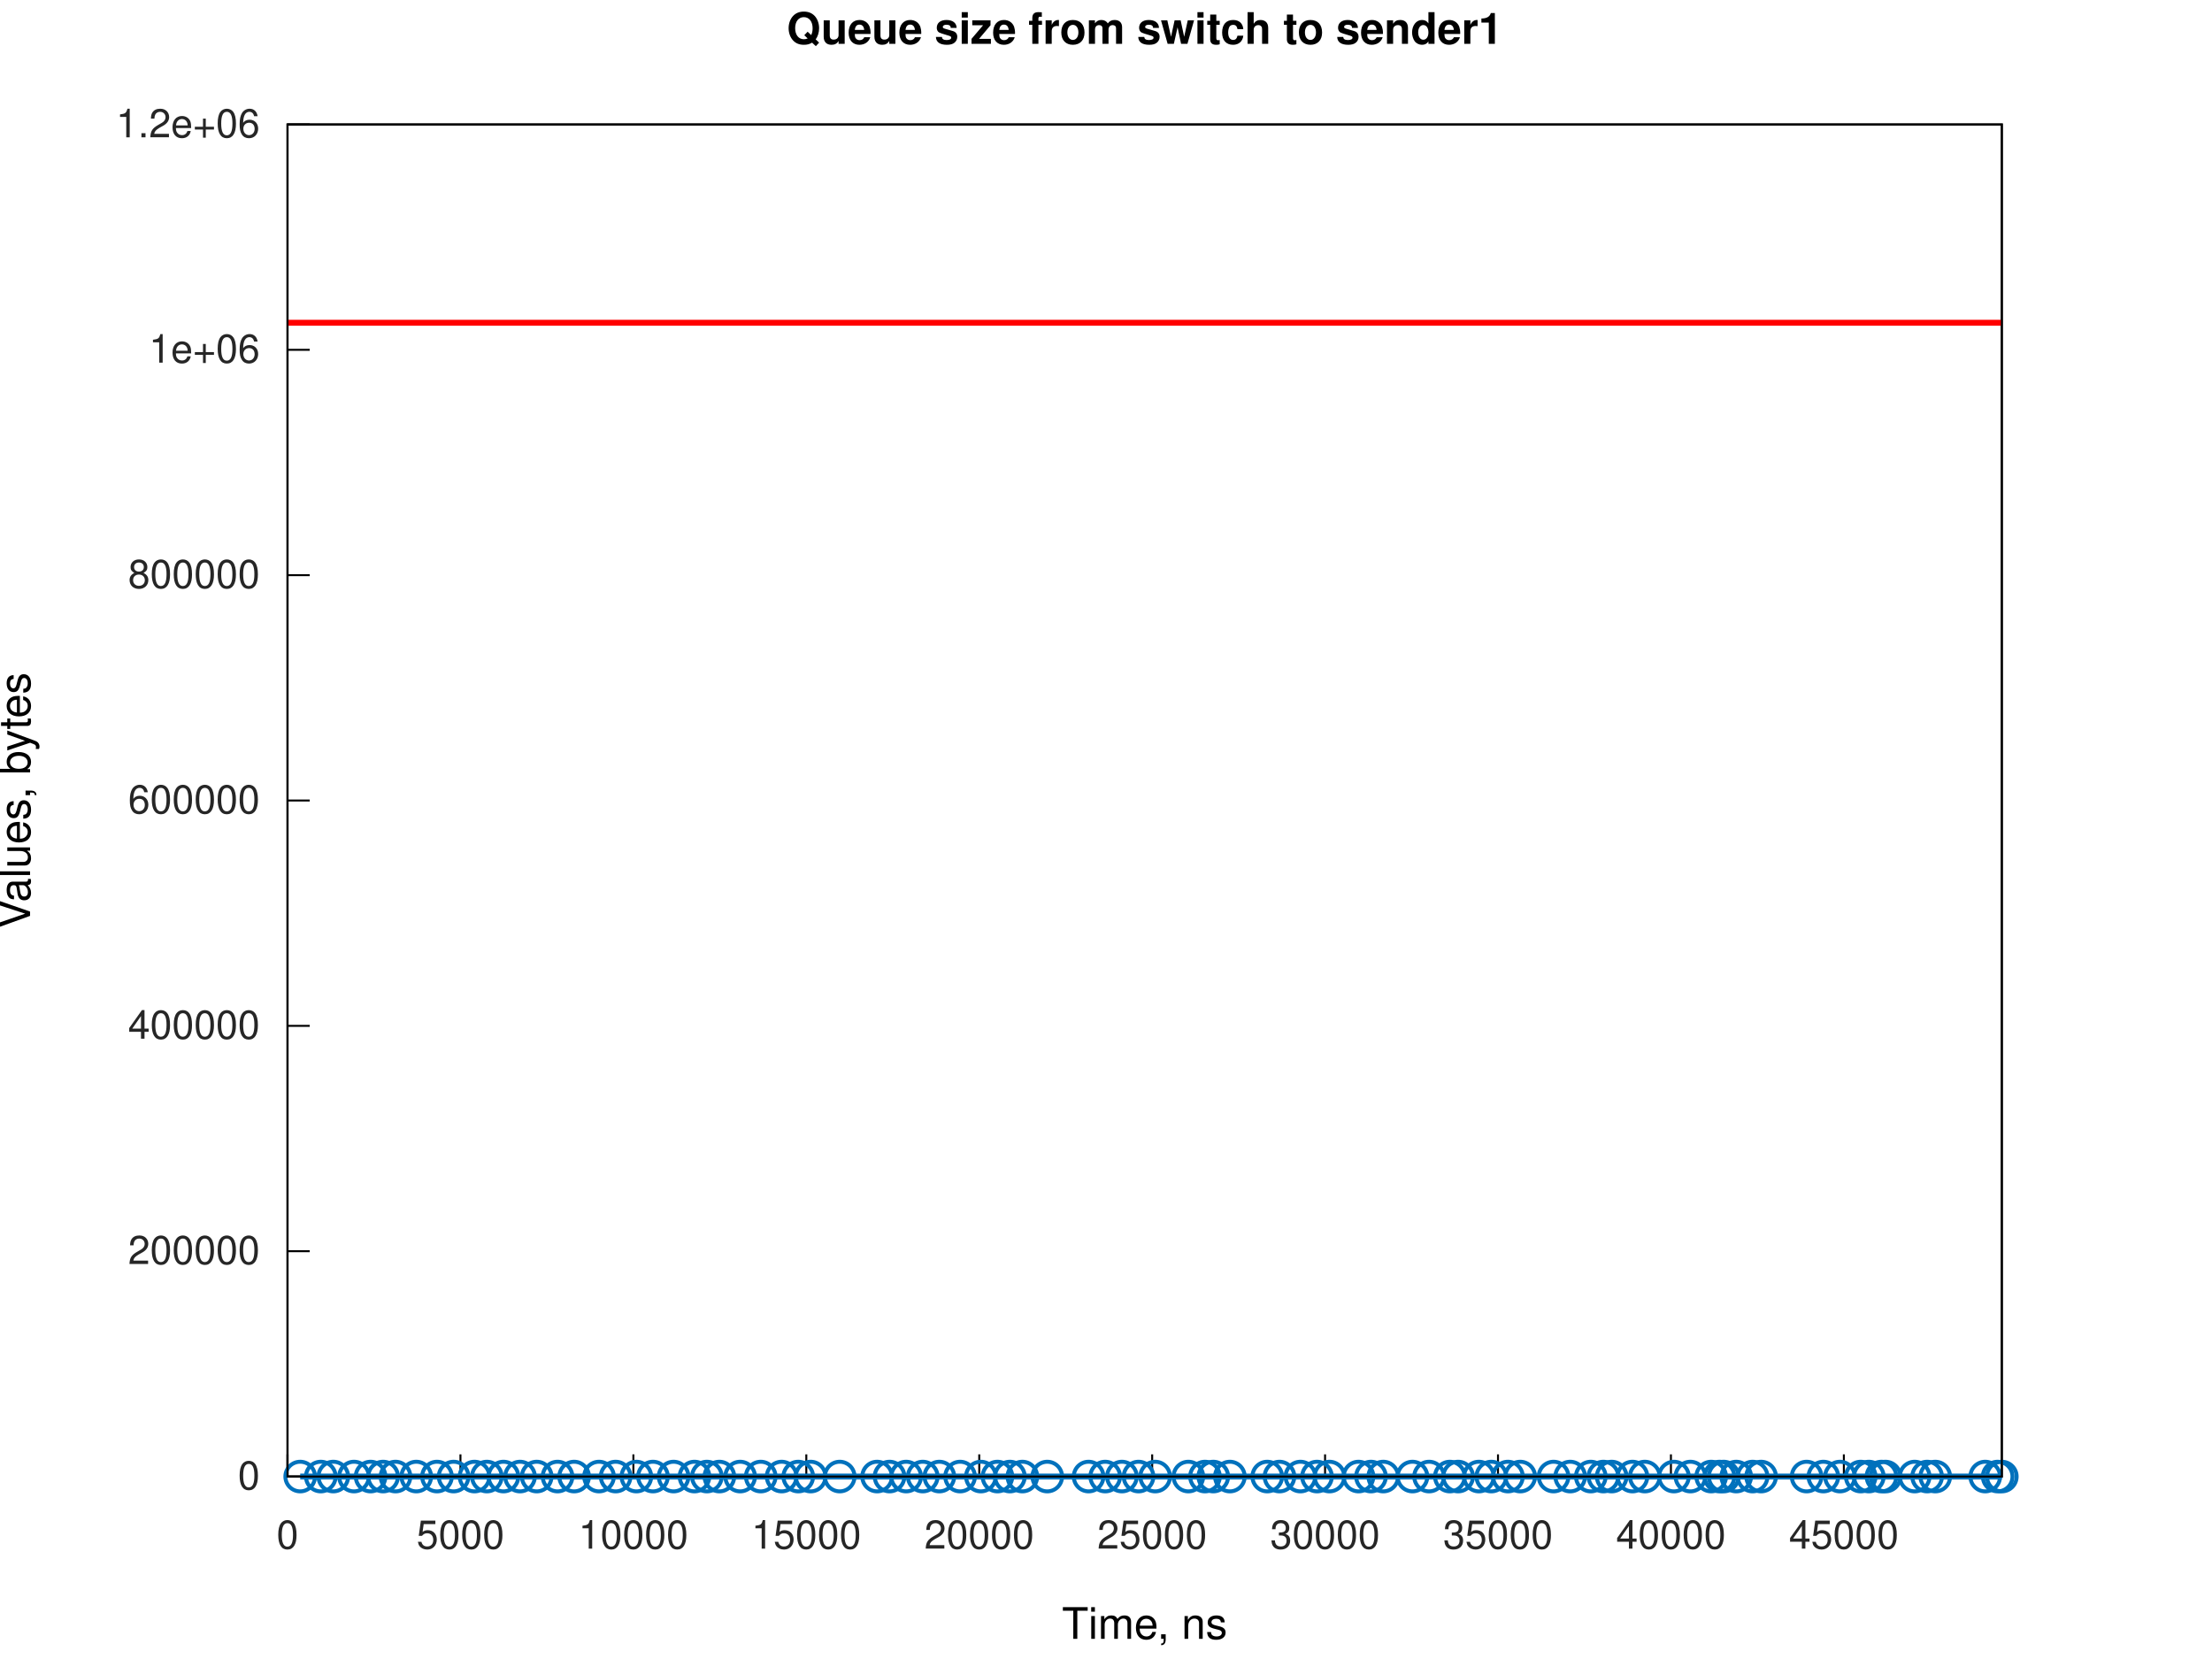
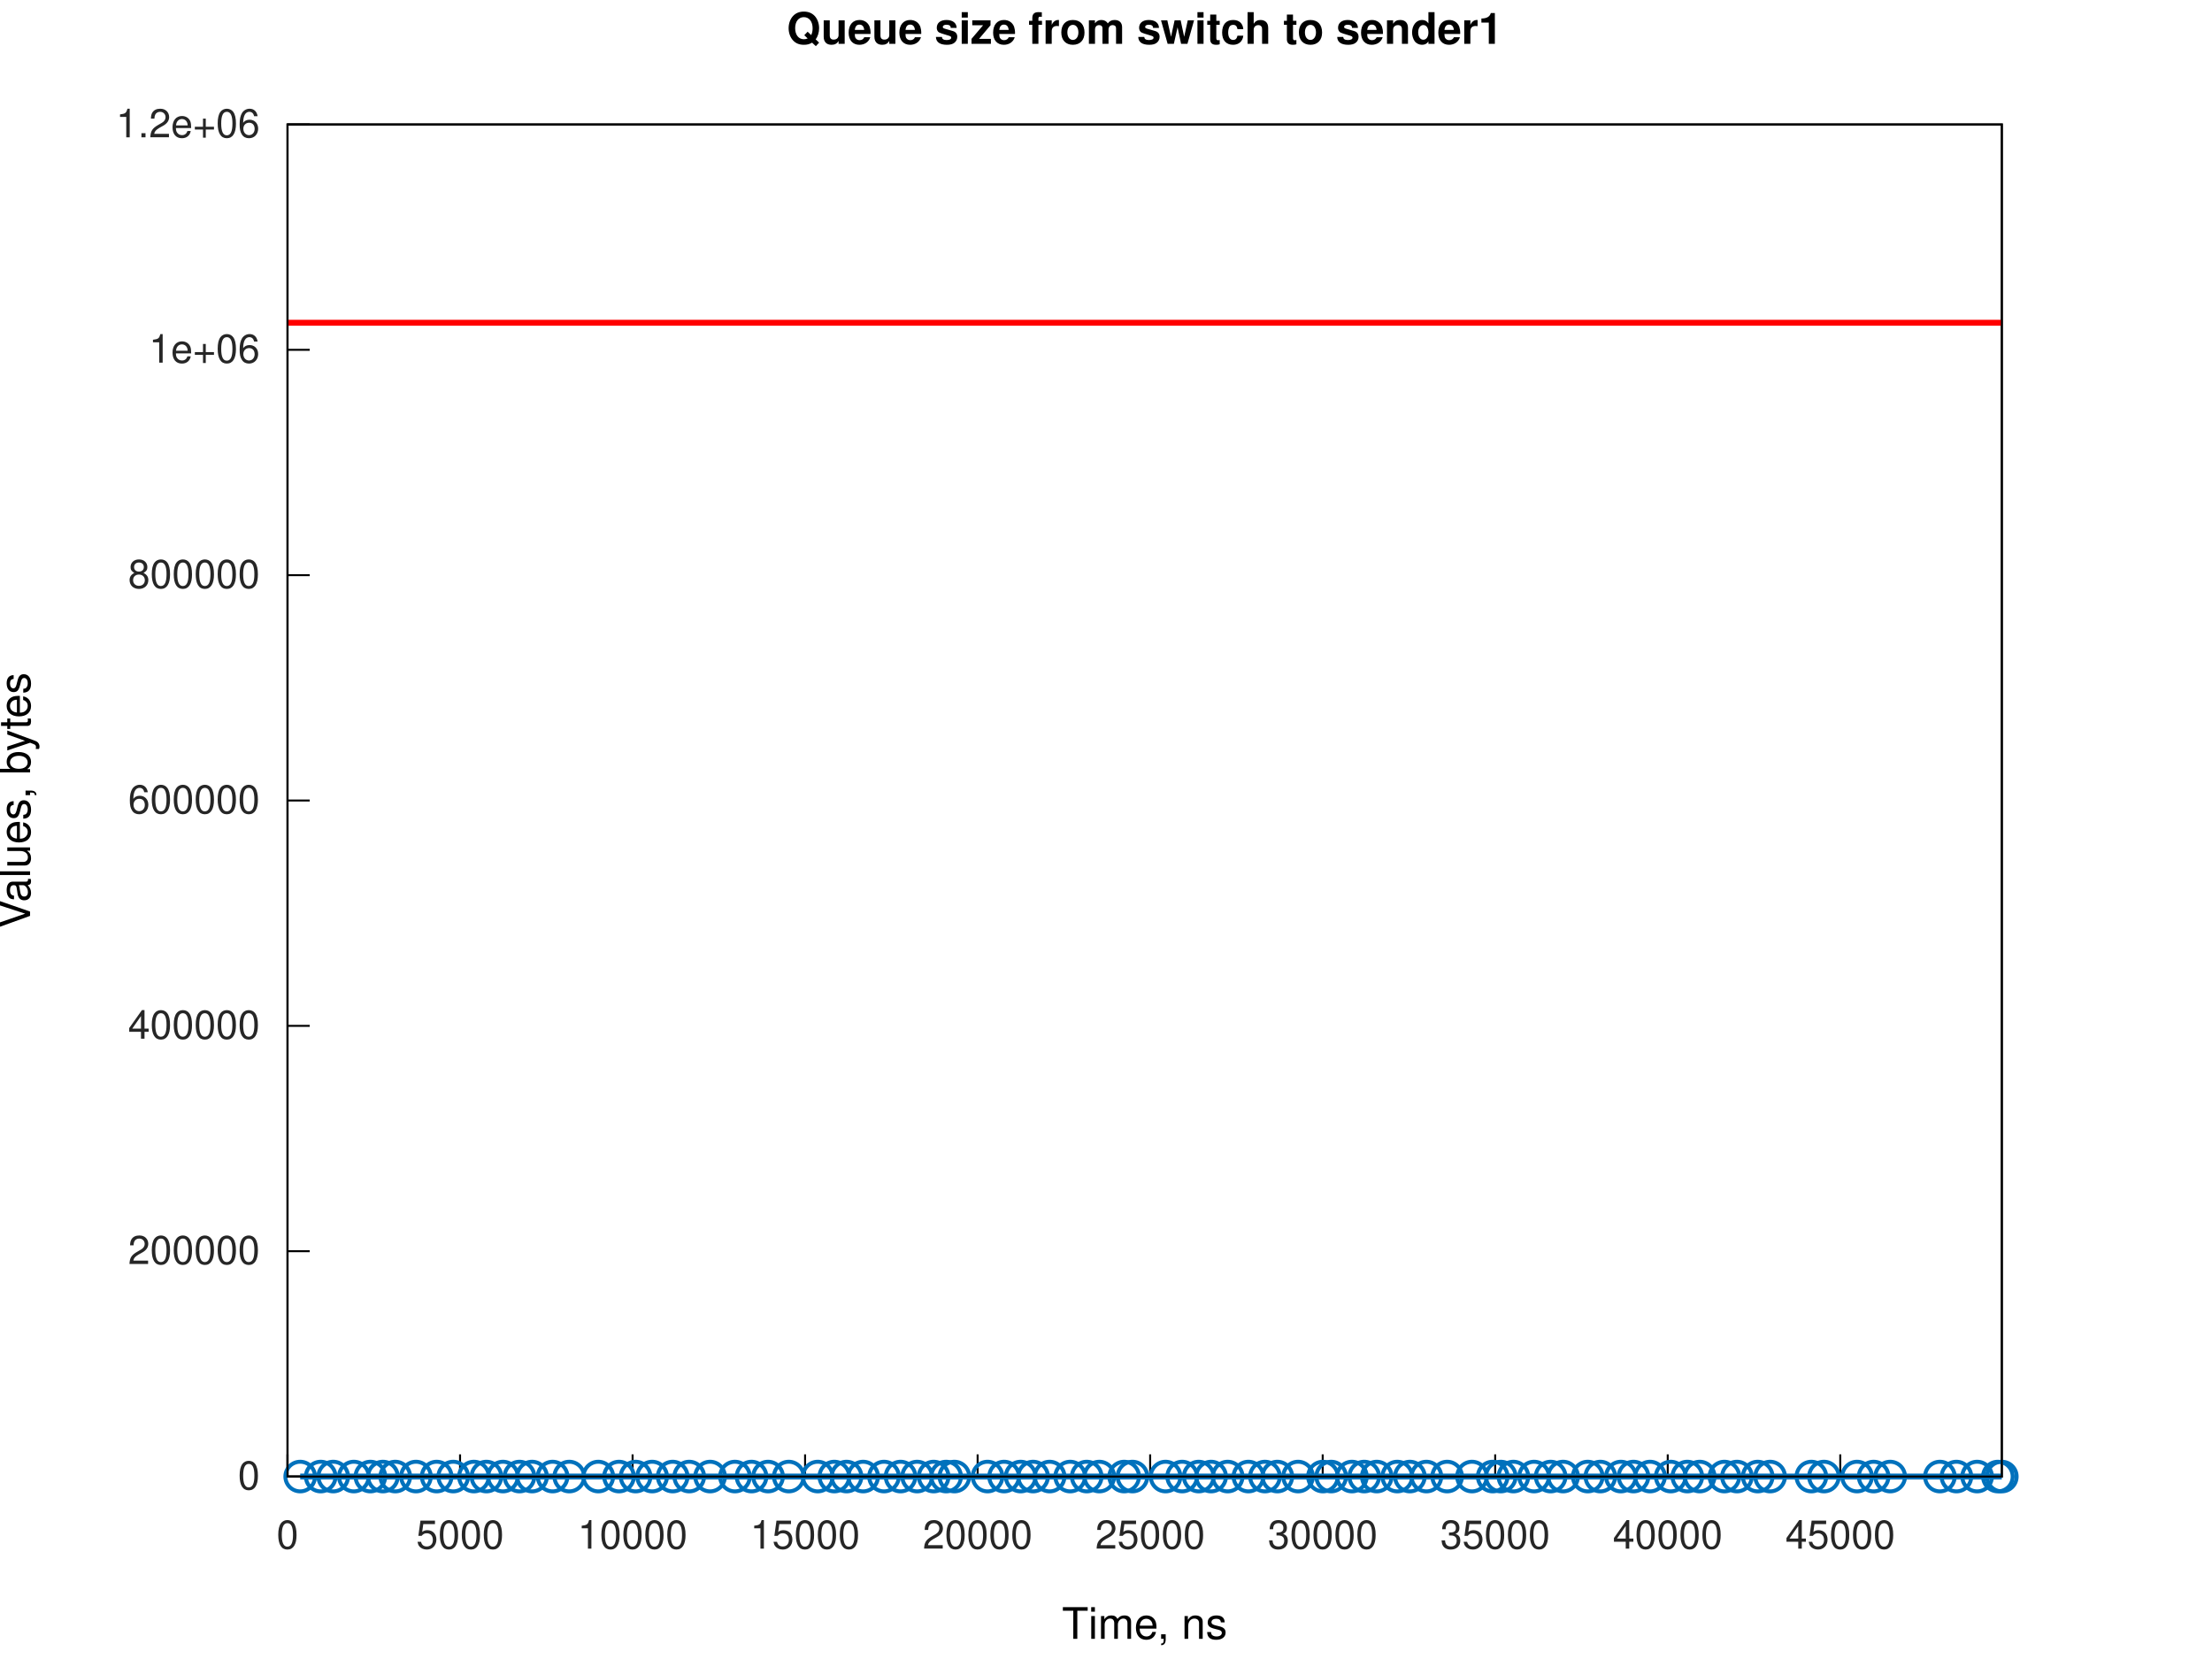
<svg xmlns="http://www.w3.org/2000/svg" xmlns:xlink="http://www.w3.org/1999/xlink" width="560" height="420" viewBox="0 0 560 420">
  <g id="gnuplot_canvas">
    <rect x="0" y="0" width="560" height="420" fill="none" />
    <defs>
      <circle id="gpDot" r="0.5" stroke-width="0.5" stroke="currentColor" />
      <path id="gpPt0" stroke-width="0.267" stroke="currentColor" d="M-1,0 h2 M0,-1 v2" />
      <path id="gpPt1" stroke-width="0.267" stroke="currentColor" d="M-1,-1 L1,1 M1,-1 L-1,1" />
      <path id="gpPt2" stroke-width="0.267" stroke="currentColor" d="M-1,0 L1,0 M0,-1 L0,1 M-1,-1 L1,1 M-1,1 L1,-1" />
      <rect id="gpPt3" stroke-width="0.267" stroke="currentColor" x="-1" y="-1" width="2" height="2" />
      <rect id="gpPt4" stroke-width="0.267" stroke="currentColor" fill="currentColor" x="-1" y="-1" width="2" height="2" />
      <circle id="gpPt5" stroke-width="0.267" stroke="currentColor" cx="0" cy="0" r="1" />
      <use xlink:href="#gpPt5" id="gpPt6" fill="currentColor" stroke="none" />
      <path id="gpPt7" stroke-width="0.267" stroke="currentColor" d="M0,-1.33 L-1.33,0.67 L1.33,0.67 z" />
      <use xlink:href="#gpPt7" id="gpPt8" fill="currentColor" stroke="none" />
      <use xlink:href="#gpPt7" id="gpPt9" stroke="currentColor" transform="rotate(180)" />
      <use xlink:href="#gpPt9" id="gpPt10" fill="currentColor" stroke="none" />
      <use xlink:href="#gpPt3" id="gpPt11" stroke="currentColor" transform="rotate(45)" />
      <use xlink:href="#gpPt11" id="gpPt12" fill="currentColor" stroke="none" />
      <path id="gpPt13" stroke-width="0.267" stroke="currentColor" d="M0,1.330 L1.265,0.411 L0.782,-1.067 L-0.782,-1.076 L-1.265,0.411 z" />
      <use xlink:href="#gpPt13" id="gpPt14" fill="currentColor" stroke="none" />
      <filter id="textbox" filterUnits="objectBoundingBox" x="0" y="0" height="1" width="1">
        <feFlood flood-color="white" flood-opacity="1" result="bgnd" />
        <feComposite in="SourceGraphic" in2="bgnd" operator="atop" />
      </filter>
      <filter id="greybox" filterUnits="objectBoundingBox" x="0" y="0" height="1" width="1">
        <feFlood flood-color="lightgrey" flood-opacity="1" result="grey" />
        <feComposite in="SourceGraphic" in2="grey" operator="atop" />
      </filter>
    </defs>
    <g fill="none" color="white" stroke="currentColor" stroke-width="1.00" stroke-linecap="butt" stroke-linejoin="miter">
</g>
    <g fill="none" color="white" stroke="currentColor" stroke-width="0.50" stroke-linecap="butt" stroke-linejoin="miter">
</g>
    <g fill="none" color="black" stroke="currentColor" stroke-width="0.50" stroke-linecap="butt" stroke-linejoin="miter">
      <path stroke="rgb(  0,   0,   0)" d="M72.79,373.81 L78.41,373.81  " />
      <g transform="translate(65.79,377.06)" stroke="none" fill="rgb(38,38,38)" font-family="Helvetica" font-size="10.00" text-anchor="end">
        <text>
          <tspan font-family="Helvetica">0</tspan>
        </text>
      </g>
    </g>
    <g fill="none" color="black" stroke="currentColor" stroke-width="0.50" stroke-linecap="butt" stroke-linejoin="miter">
      <path stroke="rgb(  0,   0,   0)" d="M72.79,316.76 L78.41,316.76  " />
      <g transform="translate(65.79,320.01)" stroke="none" fill="rgb(38,38,38)" font-family="Helvetica" font-size="10.00" text-anchor="end">
        <text>
          <tspan font-family="Helvetica">200000</tspan>
        </text>
      </g>
    </g>
    <g fill="none" color="black" stroke="currentColor" stroke-width="0.50" stroke-linecap="butt" stroke-linejoin="miter">
      <path stroke="rgb(  0,   0,   0)" d="M72.79,259.71 L78.41,259.71  " />
      <g transform="translate(65.79,262.96)" stroke="none" fill="rgb(38,38,38)" font-family="Helvetica" font-size="10.00" text-anchor="end">
        <text>
          <tspan font-family="Helvetica">400000</tspan>
        </text>
      </g>
    </g>
    <g fill="none" color="black" stroke="currentColor" stroke-width="0.50" stroke-linecap="butt" stroke-linejoin="miter">
      <path stroke="rgb(  0,   0,   0)" d="M72.79,202.66 L78.41,202.66  " />
      <g transform="translate(65.79,205.91)" stroke="none" fill="rgb(38,38,38)" font-family="Helvetica" font-size="10.00" text-anchor="end">
        <text>
          <tspan font-family="Helvetica">600000</tspan>
        </text>
      </g>
    </g>
    <g fill="none" color="black" stroke="currentColor" stroke-width="0.50" stroke-linecap="butt" stroke-linejoin="miter">
      <path stroke="rgb(  0,   0,   0)" d="M72.79,145.61 L78.41,145.61  " />
      <g transform="translate(65.79,148.86)" stroke="none" fill="rgb(38,38,38)" font-family="Helvetica" font-size="10.00" text-anchor="end">
        <text>
          <tspan font-family="Helvetica">800000</tspan>
        </text>
      </g>
    </g>
    <g fill="none" color="black" stroke="currentColor" stroke-width="0.50" stroke-linecap="butt" stroke-linejoin="miter">
      <path stroke="rgb(  0,   0,   0)" d="M72.79,88.56 L78.41,88.56  " />
      <g transform="translate(65.79,91.81)" stroke="none" fill="rgb(38,38,38)" font-family="Helvetica" font-size="10.00" text-anchor="end">
        <text>
          <tspan font-family="Helvetica">1e+06</tspan>
        </text>
      </g>
    </g>
    <g fill="none" color="black" stroke="currentColor" stroke-width="0.50" stroke-linecap="butt" stroke-linejoin="miter">
      <path stroke="rgb(  0,   0,   0)" d="M72.79,31.51 L78.41,31.51  " />
      <g transform="translate(65.79,34.76)" stroke="none" fill="rgb(38,38,38)" font-family="Helvetica" font-size="10.00" text-anchor="end">
        <text>
          <tspan font-family="Helvetica">1.2e+06</tspan>
        </text>
      </g>
    </g>
    <g fill="none" color="black" stroke="currentColor" stroke-width="0.50" stroke-linecap="butt" stroke-linejoin="miter">
      <path stroke="rgb(  0,   0,   0)" d="M72.79,373.81 L72.79,368.19  " />
      <g transform="translate(72.79,392.06)" stroke="none" fill="rgb(38,38,38)" font-family="Helvetica" font-size="10.00" text-anchor="middle">
        <text>
          <tspan font-family="Helvetica">0</tspan>
        </text>
      </g>
    </g>
    <g fill="none" color="black" stroke="currentColor" stroke-width="0.50" stroke-linecap="butt" stroke-linejoin="miter">
-       <path stroke="rgb(  0,   0,   0)" d="M116.57,373.81 L116.57,368.19  " />
-       <g transform="translate(116.57,392.06)" stroke="none" fill="rgb(38,38,38)" font-family="Helvetica" font-size="10.00" text-anchor="middle">
+       <path stroke="rgb(  0,   0,   0)" d="M116.47,373.81 L116.47,368.19  " />
+       <g transform="translate(116.47,392.06)" stroke="none" fill="rgb(38,38,38)" font-family="Helvetica" font-size="10.00" text-anchor="middle">
        <text>
          <tspan font-family="Helvetica">5000</tspan>
        </text>
      </g>
    </g>
    <g fill="none" color="black" stroke="currentColor" stroke-width="0.50" stroke-linecap="butt" stroke-linejoin="miter">
-       <path stroke="rgb(  0,   0,   0)" d="M160.35,373.81 L160.35,368.19  " />
-       <g transform="translate(160.35,392.06)" stroke="none" fill="rgb(38,38,38)" font-family="Helvetica" font-size="10.00" text-anchor="middle">
+       <path stroke="rgb(  0,   0,   0)" d="M160.15,373.81 L160.15,368.19  " />
+       <g transform="translate(160.15,392.06)" stroke="none" fill="rgb(38,38,38)" font-family="Helvetica" font-size="10.00" text-anchor="middle">
        <text>
          <tspan font-family="Helvetica">10000</tspan>
        </text>
      </g>
    </g>
    <g fill="none" color="black" stroke="currentColor" stroke-width="0.50" stroke-linecap="butt" stroke-linejoin="miter">
-       <path stroke="rgb(  0,   0,   0)" d="M204.13,373.81 L204.13,368.19  " />
-       <g transform="translate(204.13,392.06)" stroke="none" fill="rgb(38,38,38)" font-family="Helvetica" font-size="10.00" text-anchor="middle">
+       <path stroke="rgb(  0,   0,   0)" d="M203.82,373.81 L203.82,368.19  " />
+       <g transform="translate(203.82,392.06)" stroke="none" fill="rgb(38,38,38)" font-family="Helvetica" font-size="10.00" text-anchor="middle">
        <text>
          <tspan font-family="Helvetica">15000</tspan>
        </text>
      </g>
    </g>
    <g fill="none" color="black" stroke="currentColor" stroke-width="0.50" stroke-linecap="butt" stroke-linejoin="miter">
-       <path stroke="rgb(  0,   0,   0)" d="M247.91,373.81 L247.91,368.19  " />
-       <g transform="translate(247.91,392.06)" stroke="none" fill="rgb(38,38,38)" font-family="Helvetica" font-size="10.00" text-anchor="middle">
+       <path stroke="rgb(  0,   0,   0)" d="M247.50,373.81 L247.50,368.19  " />
+       <g transform="translate(247.50,392.06)" stroke="none" fill="rgb(38,38,38)" font-family="Helvetica" font-size="10.00" text-anchor="middle">
        <text>
          <tspan font-family="Helvetica">20000</tspan>
        </text>
      </g>
    </g>
    <g fill="none" color="black" stroke="currentColor" stroke-width="0.50" stroke-linecap="butt" stroke-linejoin="miter">
-       <path stroke="rgb(  0,   0,   0)" d="M291.69,373.81 L291.69,368.19  " />
-       <g transform="translate(291.69,392.06)" stroke="none" fill="rgb(38,38,38)" font-family="Helvetica" font-size="10.00" text-anchor="middle">
+       <path stroke="rgb(  0,   0,   0)" d="M291.18,373.81 L291.18,368.19  " />
+       <g transform="translate(291.18,392.06)" stroke="none" fill="rgb(38,38,38)" font-family="Helvetica" font-size="10.00" text-anchor="middle">
        <text>
          <tspan font-family="Helvetica">25000</tspan>
        </text>
      </g>
    </g>
    <g fill="none" color="black" stroke="currentColor" stroke-width="0.50" stroke-linecap="butt" stroke-linejoin="miter">
-       <path stroke="rgb(  0,   0,   0)" d="M335.46,373.81 L335.46,368.19  " />
-       <g transform="translate(335.46,392.06)" stroke="none" fill="rgb(38,38,38)" font-family="Helvetica" font-size="10.00" text-anchor="middle">
+       <path stroke="rgb(  0,   0,   0)" d="M334.86,373.81 L334.86,368.19  " />
+       <g transform="translate(334.86,392.06)" stroke="none" fill="rgb(38,38,38)" font-family="Helvetica" font-size="10.00" text-anchor="middle">
        <text>
          <tspan font-family="Helvetica">30000</tspan>
        </text>
      </g>
    </g>
    <g fill="none" color="black" stroke="currentColor" stroke-width="0.50" stroke-linecap="butt" stroke-linejoin="miter">
-       <path stroke="rgb(  0,   0,   0)" d="M379.24,373.81 L379.24,368.19  " />
-       <g transform="translate(379.24,392.06)" stroke="none" fill="rgb(38,38,38)" font-family="Helvetica" font-size="10.00" text-anchor="middle">
+       <path stroke="rgb(  0,   0,   0)" d="M378.53,373.81 L378.53,368.19  " />
+       <g transform="translate(378.53,392.06)" stroke="none" fill="rgb(38,38,38)" font-family="Helvetica" font-size="10.00" text-anchor="middle">
        <text>
          <tspan font-family="Helvetica">35000</tspan>
        </text>
      </g>
    </g>
    <g fill="none" color="black" stroke="currentColor" stroke-width="0.50" stroke-linecap="butt" stroke-linejoin="miter">
-       <path stroke="rgb(  0,   0,   0)" d="M423.02,373.81 L423.02,368.19  " />
-       <g transform="translate(423.02,392.06)" stroke="none" fill="rgb(38,38,38)" font-family="Helvetica" font-size="10.00" text-anchor="middle">
+       <path stroke="rgb(  0,   0,   0)" d="M422.21,373.81 L422.21,368.19  " />
+       <g transform="translate(422.21,392.06)" stroke="none" fill="rgb(38,38,38)" font-family="Helvetica" font-size="10.00" text-anchor="middle">
        <text>
          <tspan font-family="Helvetica">40000</tspan>
        </text>
      </g>
    </g>
    <g fill="none" color="black" stroke="currentColor" stroke-width="0.50" stroke-linecap="butt" stroke-linejoin="miter">
-       <path stroke="rgb(  0,   0,   0)" d="M466.80,373.81 L466.80,368.19  " />
-       <g transform="translate(466.80,392.06)" stroke="none" fill="rgb(38,38,38)" font-family="Helvetica" font-size="10.00" text-anchor="middle">
+       <path stroke="rgb(  0,   0,   0)" d="M465.89,373.81 L465.89,368.19  " />
+       <g transform="translate(465.89,392.06)" stroke="none" fill="rgb(38,38,38)" font-family="Helvetica" font-size="10.00" text-anchor="middle">
        <text>
          <tspan font-family="Helvetica">45000</tspan>
        </text>
      </g>
    </g>
    <g fill="none" color="black" stroke="currentColor" stroke-width="0.50" stroke-linecap="butt" stroke-linejoin="miter">
</g>
    <g fill="none" color="black" stroke="currentColor" stroke-width="0.50" stroke-linecap="butt" stroke-linejoin="miter">
      <path stroke="rgb(  0,   0,   0)" d="M72.79,31.51 L72.79,373.81 L506.79,373.81 L506.79,31.51 L72.79,31.51 Z  " />
    </g>
    <g fill="none" color="black" stroke="currentColor" stroke-width="0.50" stroke-linecap="butt" stroke-linejoin="miter">
</g>
    <g id="gnuplot_plot_1a">
      <g fill="none" color="white" stroke="rgb(  0,   0,   0)" stroke-width="1.50" stroke-linecap="butt" stroke-linejoin="miter">
</g>
      <g fill="none" color="black" stroke="currentColor" stroke-width="1.50" stroke-linecap="butt" stroke-linejoin="miter">
-         <path stroke="rgb(  0, 113, 188)" d="M76.00,373.81 L81.21,373.81 L84.38,373.81 L89.62,373.81 L93.82,373.81 L96.99,373.81 L100.13,373.81 L105.39,373.81   L110.63,373.81 L114.84,373.81 L120.13,373.81 L123.26,373.81 L127.46,373.81 L131.65,373.81 L135.88,373.81 L141.15,373.81   L145.35,373.81 L151.65,373.81 L155.86,373.81 L161.11,373.81 L165.31,373.81 L170.53,373.81 L175.82,373.81 L178.96,373.81   L182.12,373.81 L187.38,373.81 L192.59,373.81 L197.88,373.81 L202.09,373.81 L205.23,373.81 L212.59,373.81 L222.05,373.81   L225.20,373.81 L229.41,373.81 L233.61,373.81 L237.81,373.81 L243.06,373.81 L248.32,373.81 L252.52,373.81 L255.67,373.81   L258.83,373.81 L265.13,373.81 L275.59,373.81 L279.80,373.81 L284.03,373.81 L288.24,373.81 L292.45,373.81 L300.85,373.81   L305.06,373.81 L307.16,373.81 L311.36,373.81 L320.82,373.81 L323.92,373.81 L329.22,373.81 L333.42,373.81 L336.57,373.81   L343.93,373.81 L347.08,373.81 L350.19,373.81 L357.59,373.81 L361.79,373.81 L367.05,373.81 L369.15,373.81 L374.40,373.81   L377.55,373.81 L381.76,373.81 L384.87,373.81 L393.31,373.81 L397.52,373.81 L402.73,373.81 L405.92,373.81 L408.02,373.81   L413.28,373.81 L416.41,373.81 L423.78,373.81 L427.95,373.81 L433.21,373.81 L435.32,373.81 L436.37,373.81 L439.55,373.81   L443.70,373.81 L445.85,373.81 L457.37,373.81 L461.61,373.81 L465.81,373.81 L471.07,373.81 L473.12,373.81 L476.32,373.81   L477.34,373.81 L484.73,373.81 L487.88,373.81 L489.94,373.81 L502.59,373.81 L505.74,373.81 L506.79,373.81  " />
+         <path stroke="rgb(  0, 113, 188)" d="M76.00,373.81 L81.19,373.81 L84.36,373.81 L89.58,373.81 L93.77,373.81 L96.94,373.81 L100.07,373.81 L105.31,373.81   L110.55,373.81 L114.74,373.81 L119.98,373.81 L123.15,373.81 L127.33,373.81 L131.51,373.81 L134.70,373.81 L139.90,373.81   L144.12,373.81 L151.47,373.81 L156.71,373.81 L160.91,373.81 L165.10,373.81 L170.30,373.81 L174.49,373.81 L179.77,373.81   L186.06,373.81 L190.26,373.81 L194.45,373.81 L199.69,373.81 L207.03,373.81 L211.22,373.81 L214.32,373.81 L218.52,373.81   L223.80,373.81 L227.99,373.81 L232.19,373.81 L236.37,373.81 L239.53,373.81 L241.62,373.81 L250.01,373.81 L254.20,373.81   L258.39,373.81 L261.54,373.81 L265.73,373.81 L270.93,373.81 L275.12,373.81 L278.31,373.81 L284.60,373.81 L286.70,373.81   L295.08,373.81 L299.28,373.81 L303.47,373.81 L306.61,373.81 L310.81,373.81 L316.05,373.81 L320.24,373.81 L323.38,373.81   L328.63,373.81 L334.92,373.81 L337.01,373.81 L342.26,373.81 L345.37,373.81 L348.55,373.81 L353.74,373.81 L356.93,373.81   L361.12,373.81 L366.37,373.81 L372.66,373.81 L377.90,373.81 L379.95,373.81 L383.14,373.81 L388.37,373.81 L392.57,373.81   L395.72,373.81 L401.96,373.81 L405.15,373.81 L410.35,373.81 L413.54,373.81 L417.73,373.81 L422.97,373.81 L427.17,373.81   L430.31,373.81 L436.56,373.81 L439.74,373.81 L444.99,373.81 L448.13,373.81 L458.57,373.81 L461.76,373.81 L470.14,373.81   L474.34,373.81 L478.53,373.81 L491.11,373.81 L495.30,373.81 L500.54,373.81 L505.79,373.81 L506.79,373.81  " />
        <use xlink:href="#gpPt5" transform="translate(76.00,373.81) scale(3.75)" color="rgb(  0, 113, 188)" />
-         <use xlink:href="#gpPt5" transform="translate(81.21,373.81) scale(3.75)" color="rgb(  0, 113, 188)" />
-         <use xlink:href="#gpPt5" transform="translate(84.38,373.81) scale(3.75)" color="rgb(  0, 113, 188)" />
-         <use xlink:href="#gpPt5" transform="translate(89.62,373.81) scale(3.75)" color="rgb(  0, 113, 188)" />
-         <use xlink:href="#gpPt5" transform="translate(93.82,373.81) scale(3.75)" color="rgb(  0, 113, 188)" />
-         <use xlink:href="#gpPt5" transform="translate(96.99,373.81) scale(3.75)" color="rgb(  0, 113, 188)" />
-         <use xlink:href="#gpPt5" transform="translate(100.13,373.81) scale(3.75)" color="rgb(  0, 113, 188)" />
-         <use xlink:href="#gpPt5" transform="translate(105.39,373.81) scale(3.75)" color="rgb(  0, 113, 188)" />
-         <use xlink:href="#gpPt5" transform="translate(110.63,373.81) scale(3.75)" color="rgb(  0, 113, 188)" />
-         <use xlink:href="#gpPt5" transform="translate(114.84,373.81) scale(3.75)" color="rgb(  0, 113, 188)" />
-         <use xlink:href="#gpPt5" transform="translate(120.13,373.81) scale(3.75)" color="rgb(  0, 113, 188)" />
-         <use xlink:href="#gpPt5" transform="translate(123.26,373.81) scale(3.75)" color="rgb(  0, 113, 188)" />
-         <use xlink:href="#gpPt5" transform="translate(127.46,373.81) scale(3.75)" color="rgb(  0, 113, 188)" />
-         <use xlink:href="#gpPt5" transform="translate(131.65,373.81) scale(3.75)" color="rgb(  0, 113, 188)" />
-         <use xlink:href="#gpPt5" transform="translate(135.88,373.81) scale(3.75)" color="rgb(  0, 113, 188)" />
-         <use xlink:href="#gpPt5" transform="translate(141.15,373.81) scale(3.75)" color="rgb(  0, 113, 188)" />
-         <use xlink:href="#gpPt5" transform="translate(145.35,373.81) scale(3.75)" color="rgb(  0, 113, 188)" />
-         <use xlink:href="#gpPt5" transform="translate(151.65,373.81) scale(3.75)" color="rgb(  0, 113, 188)" />
-         <use xlink:href="#gpPt5" transform="translate(155.86,373.81) scale(3.75)" color="rgb(  0, 113, 188)" />
-         <use xlink:href="#gpPt5" transform="translate(161.11,373.81) scale(3.75)" color="rgb(  0, 113, 188)" />
-         <use xlink:href="#gpPt5" transform="translate(165.31,373.81) scale(3.75)" color="rgb(  0, 113, 188)" />
-         <use xlink:href="#gpPt5" transform="translate(170.53,373.81) scale(3.75)" color="rgb(  0, 113, 188)" />
-         <use xlink:href="#gpPt5" transform="translate(175.82,373.81) scale(3.75)" color="rgb(  0, 113, 188)" />
-         <use xlink:href="#gpPt5" transform="translate(178.96,373.81) scale(3.75)" color="rgb(  0, 113, 188)" />
-         <use xlink:href="#gpPt5" transform="translate(182.12,373.81) scale(3.75)" color="rgb(  0, 113, 188)" />
-         <use xlink:href="#gpPt5" transform="translate(187.38,373.81) scale(3.75)" color="rgb(  0, 113, 188)" />
-         <use xlink:href="#gpPt5" transform="translate(192.59,373.81) scale(3.75)" color="rgb(  0, 113, 188)" />
-         <use xlink:href="#gpPt5" transform="translate(197.88,373.81) scale(3.75)" color="rgb(  0, 113, 188)" />
-         <use xlink:href="#gpPt5" transform="translate(202.09,373.81) scale(3.75)" color="rgb(  0, 113, 188)" />
-         <use xlink:href="#gpPt5" transform="translate(205.23,373.81) scale(3.75)" color="rgb(  0, 113, 188)" />
-         <use xlink:href="#gpPt5" transform="translate(212.59,373.81) scale(3.75)" color="rgb(  0, 113, 188)" />
-         <use xlink:href="#gpPt5" transform="translate(222.05,373.81) scale(3.75)" color="rgb(  0, 113, 188)" />
-         <use xlink:href="#gpPt5" transform="translate(225.20,373.81) scale(3.75)" color="rgb(  0, 113, 188)" />
-         <use xlink:href="#gpPt5" transform="translate(229.41,373.81) scale(3.75)" color="rgb(  0, 113, 188)" />
-         <use xlink:href="#gpPt5" transform="translate(233.61,373.81) scale(3.75)" color="rgb(  0, 113, 188)" />
-         <use xlink:href="#gpPt5" transform="translate(237.81,373.81) scale(3.75)" color="rgb(  0, 113, 188)" />
-         <use xlink:href="#gpPt5" transform="translate(243.06,373.81) scale(3.75)" color="rgb(  0, 113, 188)" />
-         <use xlink:href="#gpPt5" transform="translate(248.32,373.81) scale(3.75)" color="rgb(  0, 113, 188)" />
-         <use xlink:href="#gpPt5" transform="translate(252.52,373.81) scale(3.75)" color="rgb(  0, 113, 188)" />
-         <use xlink:href="#gpPt5" transform="translate(255.67,373.81) scale(3.75)" color="rgb(  0, 113, 188)" />
-         <use xlink:href="#gpPt5" transform="translate(258.83,373.81) scale(3.75)" color="rgb(  0, 113, 188)" />
-         <use xlink:href="#gpPt5" transform="translate(265.13,373.81) scale(3.75)" color="rgb(  0, 113, 188)" />
-         <use xlink:href="#gpPt5" transform="translate(275.59,373.81) scale(3.75)" color="rgb(  0, 113, 188)" />
-         <use xlink:href="#gpPt5" transform="translate(279.80,373.81) scale(3.75)" color="rgb(  0, 113, 188)" />
-         <use xlink:href="#gpPt5" transform="translate(284.03,373.81) scale(3.75)" color="rgb(  0, 113, 188)" />
-         <use xlink:href="#gpPt5" transform="translate(288.24,373.81) scale(3.75)" color="rgb(  0, 113, 188)" />
-         <use xlink:href="#gpPt5" transform="translate(292.45,373.81) scale(3.75)" color="rgb(  0, 113, 188)" />
-         <use xlink:href="#gpPt5" transform="translate(300.85,373.81) scale(3.75)" color="rgb(  0, 113, 188)" />
-         <use xlink:href="#gpPt5" transform="translate(305.06,373.81) scale(3.75)" color="rgb(  0, 113, 188)" />
-         <use xlink:href="#gpPt5" transform="translate(307.16,373.81) scale(3.75)" color="rgb(  0, 113, 188)" />
-         <use xlink:href="#gpPt5" transform="translate(311.36,373.81) scale(3.75)" color="rgb(  0, 113, 188)" />
-         <use xlink:href="#gpPt5" transform="translate(320.82,373.81) scale(3.75)" color="rgb(  0, 113, 188)" />
-         <use xlink:href="#gpPt5" transform="translate(323.92,373.81) scale(3.75)" color="rgb(  0, 113, 188)" />
-         <use xlink:href="#gpPt5" transform="translate(329.22,373.81) scale(3.75)" color="rgb(  0, 113, 188)" />
-         <use xlink:href="#gpPt5" transform="translate(333.42,373.81) scale(3.75)" color="rgb(  0, 113, 188)" />
-         <use xlink:href="#gpPt5" transform="translate(336.57,373.81) scale(3.75)" color="rgb(  0, 113, 188)" />
-         <use xlink:href="#gpPt5" transform="translate(343.93,373.81) scale(3.75)" color="rgb(  0, 113, 188)" />
-         <use xlink:href="#gpPt5" transform="translate(347.08,373.81) scale(3.75)" color="rgb(  0, 113, 188)" />
-         <use xlink:href="#gpPt5" transform="translate(350.19,373.81) scale(3.75)" color="rgb(  0, 113, 188)" />
-         <use xlink:href="#gpPt5" transform="translate(357.59,373.81) scale(3.75)" color="rgb(  0, 113, 188)" />
-         <use xlink:href="#gpPt5" transform="translate(361.79,373.81) scale(3.75)" color="rgb(  0, 113, 188)" />
-         <use xlink:href="#gpPt5" transform="translate(367.05,373.81) scale(3.75)" color="rgb(  0, 113, 188)" />
-         <use xlink:href="#gpPt5" transform="translate(369.15,373.81) scale(3.75)" color="rgb(  0, 113, 188)" />
-         <use xlink:href="#gpPt5" transform="translate(374.40,373.81) scale(3.75)" color="rgb(  0, 113, 188)" />
-         <use xlink:href="#gpPt5" transform="translate(377.55,373.81) scale(3.75)" color="rgb(  0, 113, 188)" />
-         <use xlink:href="#gpPt5" transform="translate(381.76,373.81) scale(3.75)" color="rgb(  0, 113, 188)" />
-         <use xlink:href="#gpPt5" transform="translate(384.87,373.81) scale(3.75)" color="rgb(  0, 113, 188)" />
-         <use xlink:href="#gpPt5" transform="translate(393.31,373.81) scale(3.75)" color="rgb(  0, 113, 188)" />
-         <use xlink:href="#gpPt5" transform="translate(397.52,373.81) scale(3.75)" color="rgb(  0, 113, 188)" />
-         <use xlink:href="#gpPt5" transform="translate(402.73,373.81) scale(3.75)" color="rgb(  0, 113, 188)" />
-         <use xlink:href="#gpPt5" transform="translate(405.92,373.81) scale(3.75)" color="rgb(  0, 113, 188)" />
-         <use xlink:href="#gpPt5" transform="translate(408.02,373.81) scale(3.75)" color="rgb(  0, 113, 188)" />
-         <use xlink:href="#gpPt5" transform="translate(413.28,373.81) scale(3.75)" color="rgb(  0, 113, 188)" />
-         <use xlink:href="#gpPt5" transform="translate(416.41,373.81) scale(3.75)" color="rgb(  0, 113, 188)" />
-         <use xlink:href="#gpPt5" transform="translate(423.78,373.81) scale(3.75)" color="rgb(  0, 113, 188)" />
-         <use xlink:href="#gpPt5" transform="translate(427.95,373.81) scale(3.75)" color="rgb(  0, 113, 188)" />
-         <use xlink:href="#gpPt5" transform="translate(433.21,373.81) scale(3.75)" color="rgb(  0, 113, 188)" />
-         <use xlink:href="#gpPt5" transform="translate(435.32,373.81) scale(3.75)" color="rgb(  0, 113, 188)" />
-         <use xlink:href="#gpPt5" transform="translate(436.37,373.81) scale(3.75)" color="rgb(  0, 113, 188)" />
-         <use xlink:href="#gpPt5" transform="translate(439.55,373.81) scale(3.75)" color="rgb(  0, 113, 188)" />
-         <use xlink:href="#gpPt5" transform="translate(443.70,373.81) scale(3.75)" color="rgb(  0, 113, 188)" />
-         <use xlink:href="#gpPt5" transform="translate(445.85,373.81) scale(3.75)" color="rgb(  0, 113, 188)" />
-         <use xlink:href="#gpPt5" transform="translate(457.37,373.81) scale(3.75)" color="rgb(  0, 113, 188)" />
-         <use xlink:href="#gpPt5" transform="translate(461.61,373.81) scale(3.75)" color="rgb(  0, 113, 188)" />
-         <use xlink:href="#gpPt5" transform="translate(465.81,373.81) scale(3.75)" color="rgb(  0, 113, 188)" />
-         <use xlink:href="#gpPt5" transform="translate(471.07,373.81) scale(3.75)" color="rgb(  0, 113, 188)" />
-         <use xlink:href="#gpPt5" transform="translate(473.12,373.81) scale(3.75)" color="rgb(  0, 113, 188)" />
-         <use xlink:href="#gpPt5" transform="translate(476.32,373.81) scale(3.75)" color="rgb(  0, 113, 188)" />
-         <use xlink:href="#gpPt5" transform="translate(477.34,373.81) scale(3.75)" color="rgb(  0, 113, 188)" />
-         <use xlink:href="#gpPt5" transform="translate(484.73,373.81) scale(3.75)" color="rgb(  0, 113, 188)" />
-         <use xlink:href="#gpPt5" transform="translate(487.88,373.81) scale(3.75)" color="rgb(  0, 113, 188)" />
-         <use xlink:href="#gpPt5" transform="translate(489.94,373.81) scale(3.75)" color="rgb(  0, 113, 188)" />
-         <use xlink:href="#gpPt5" transform="translate(502.59,373.81) scale(3.75)" color="rgb(  0, 113, 188)" />
-         <use xlink:href="#gpPt5" transform="translate(505.74,373.81) scale(3.75)" color="rgb(  0, 113, 188)" />
+         <use xlink:href="#gpPt5" transform="translate(81.19,373.81) scale(3.75)" color="rgb(  0, 113, 188)" />
+         <use xlink:href="#gpPt5" transform="translate(84.36,373.81) scale(3.75)" color="rgb(  0, 113, 188)" />
+         <use xlink:href="#gpPt5" transform="translate(89.58,373.81) scale(3.75)" color="rgb(  0, 113, 188)" />
+         <use xlink:href="#gpPt5" transform="translate(93.77,373.81) scale(3.75)" color="rgb(  0, 113, 188)" />
+         <use xlink:href="#gpPt5" transform="translate(96.94,373.81) scale(3.75)" color="rgb(  0, 113, 188)" />
+         <use xlink:href="#gpPt5" transform="translate(100.07,373.81) scale(3.75)" color="rgb(  0, 113, 188)" />
+         <use xlink:href="#gpPt5" transform="translate(105.31,373.81) scale(3.75)" color="rgb(  0, 113, 188)" />
+         <use xlink:href="#gpPt5" transform="translate(110.55,373.81) scale(3.75)" color="rgb(  0, 113, 188)" />
+         <use xlink:href="#gpPt5" transform="translate(114.74,373.81) scale(3.75)" color="rgb(  0, 113, 188)" />
+         <use xlink:href="#gpPt5" transform="translate(119.98,373.81) scale(3.75)" color="rgb(  0, 113, 188)" />
+         <use xlink:href="#gpPt5" transform="translate(123.15,373.81) scale(3.75)" color="rgb(  0, 113, 188)" />
+         <use xlink:href="#gpPt5" transform="translate(127.33,373.81) scale(3.75)" color="rgb(  0, 113, 188)" />
+         <use xlink:href="#gpPt5" transform="translate(131.51,373.81) scale(3.75)" color="rgb(  0, 113, 188)" />
+         <use xlink:href="#gpPt5" transform="translate(134.70,373.81) scale(3.75)" color="rgb(  0, 113, 188)" />
+         <use xlink:href="#gpPt5" transform="translate(139.90,373.81) scale(3.75)" color="rgb(  0, 113, 188)" />
+         <use xlink:href="#gpPt5" transform="translate(144.12,373.81) scale(3.75)" color="rgb(  0, 113, 188)" />
+         <use xlink:href="#gpPt5" transform="translate(151.47,373.81) scale(3.75)" color="rgb(  0, 113, 188)" />
+         <use xlink:href="#gpPt5" transform="translate(156.71,373.81) scale(3.75)" color="rgb(  0, 113, 188)" />
+         <use xlink:href="#gpPt5" transform="translate(160.91,373.81) scale(3.75)" color="rgb(  0, 113, 188)" />
+         <use xlink:href="#gpPt5" transform="translate(165.10,373.81) scale(3.75)" color="rgb(  0, 113, 188)" />
+         <use xlink:href="#gpPt5" transform="translate(170.30,373.81) scale(3.75)" color="rgb(  0, 113, 188)" />
+         <use xlink:href="#gpPt5" transform="translate(174.49,373.81) scale(3.75)" color="rgb(  0, 113, 188)" />
+         <use xlink:href="#gpPt5" transform="translate(179.77,373.81) scale(3.75)" color="rgb(  0, 113, 188)" />
+         <use xlink:href="#gpPt5" transform="translate(186.06,373.81) scale(3.75)" color="rgb(  0, 113, 188)" />
+         <use xlink:href="#gpPt5" transform="translate(190.26,373.81) scale(3.75)" color="rgb(  0, 113, 188)" />
+         <use xlink:href="#gpPt5" transform="translate(194.45,373.81) scale(3.75)" color="rgb(  0, 113, 188)" />
+         <use xlink:href="#gpPt5" transform="translate(199.69,373.81) scale(3.75)" color="rgb(  0, 113, 188)" />
+         <use xlink:href="#gpPt5" transform="translate(207.03,373.81) scale(3.75)" color="rgb(  0, 113, 188)" />
+         <use xlink:href="#gpPt5" transform="translate(211.22,373.81) scale(3.75)" color="rgb(  0, 113, 188)" />
+         <use xlink:href="#gpPt5" transform="translate(214.32,373.81) scale(3.75)" color="rgb(  0, 113, 188)" />
+         <use xlink:href="#gpPt5" transform="translate(218.52,373.81) scale(3.75)" color="rgb(  0, 113, 188)" />
+         <use xlink:href="#gpPt5" transform="translate(223.80,373.81) scale(3.75)" color="rgb(  0, 113, 188)" />
+         <use xlink:href="#gpPt5" transform="translate(227.99,373.81) scale(3.75)" color="rgb(  0, 113, 188)" />
+         <use xlink:href="#gpPt5" transform="translate(232.19,373.81) scale(3.75)" color="rgb(  0, 113, 188)" />
+         <use xlink:href="#gpPt5" transform="translate(236.37,373.81) scale(3.75)" color="rgb(  0, 113, 188)" />
+         <use xlink:href="#gpPt5" transform="translate(239.53,373.81) scale(3.75)" color="rgb(  0, 113, 188)" />
+         <use xlink:href="#gpPt5" transform="translate(241.62,373.81) scale(3.75)" color="rgb(  0, 113, 188)" />
+         <use xlink:href="#gpPt5" transform="translate(250.01,373.81) scale(3.75)" color="rgb(  0, 113, 188)" />
+         <use xlink:href="#gpPt5" transform="translate(254.20,373.81) scale(3.75)" color="rgb(  0, 113, 188)" />
+         <use xlink:href="#gpPt5" transform="translate(258.39,373.81) scale(3.75)" color="rgb(  0, 113, 188)" />
+         <use xlink:href="#gpPt5" transform="translate(261.54,373.81) scale(3.75)" color="rgb(  0, 113, 188)" />
+         <use xlink:href="#gpPt5" transform="translate(265.73,373.81) scale(3.75)" color="rgb(  0, 113, 188)" />
+         <use xlink:href="#gpPt5" transform="translate(270.93,373.81) scale(3.75)" color="rgb(  0, 113, 188)" />
+         <use xlink:href="#gpPt5" transform="translate(275.12,373.81) scale(3.75)" color="rgb(  0, 113, 188)" />
+         <use xlink:href="#gpPt5" transform="translate(278.31,373.81) scale(3.75)" color="rgb(  0, 113, 188)" />
+         <use xlink:href="#gpPt5" transform="translate(284.60,373.81) scale(3.75)" color="rgb(  0, 113, 188)" />
+         <use xlink:href="#gpPt5" transform="translate(286.70,373.81) scale(3.75)" color="rgb(  0, 113, 188)" />
+         <use xlink:href="#gpPt5" transform="translate(295.08,373.81) scale(3.75)" color="rgb(  0, 113, 188)" />
+         <use xlink:href="#gpPt5" transform="translate(299.28,373.81) scale(3.75)" color="rgb(  0, 113, 188)" />
+         <use xlink:href="#gpPt5" transform="translate(303.47,373.81) scale(3.75)" color="rgb(  0, 113, 188)" />
+         <use xlink:href="#gpPt5" transform="translate(306.61,373.81) scale(3.75)" color="rgb(  0, 113, 188)" />
+         <use xlink:href="#gpPt5" transform="translate(310.81,373.81) scale(3.75)" color="rgb(  0, 113, 188)" />
+         <use xlink:href="#gpPt5" transform="translate(316.05,373.81) scale(3.75)" color="rgb(  0, 113, 188)" />
+         <use xlink:href="#gpPt5" transform="translate(320.24,373.81) scale(3.75)" color="rgb(  0, 113, 188)" />
+         <use xlink:href="#gpPt5" transform="translate(323.38,373.81) scale(3.75)" color="rgb(  0, 113, 188)" />
+         <use xlink:href="#gpPt5" transform="translate(328.63,373.81) scale(3.75)" color="rgb(  0, 113, 188)" />
+         <use xlink:href="#gpPt5" transform="translate(334.92,373.81) scale(3.75)" color="rgb(  0, 113, 188)" />
+         <use xlink:href="#gpPt5" transform="translate(337.01,373.81) scale(3.75)" color="rgb(  0, 113, 188)" />
+         <use xlink:href="#gpPt5" transform="translate(342.26,373.81) scale(3.75)" color="rgb(  0, 113, 188)" />
+         <use xlink:href="#gpPt5" transform="translate(345.37,373.81) scale(3.75)" color="rgb(  0, 113, 188)" />
+         <use xlink:href="#gpPt5" transform="translate(348.55,373.81) scale(3.75)" color="rgb(  0, 113, 188)" />
+         <use xlink:href="#gpPt5" transform="translate(353.74,373.81) scale(3.75)" color="rgb(  0, 113, 188)" />
+         <use xlink:href="#gpPt5" transform="translate(356.93,373.81) scale(3.75)" color="rgb(  0, 113, 188)" />
+         <use xlink:href="#gpPt5" transform="translate(361.12,373.81) scale(3.75)" color="rgb(  0, 113, 188)" />
+         <use xlink:href="#gpPt5" transform="translate(366.37,373.81) scale(3.75)" color="rgb(  0, 113, 188)" />
+         <use xlink:href="#gpPt5" transform="translate(372.66,373.81) scale(3.75)" color="rgb(  0, 113, 188)" />
+         <use xlink:href="#gpPt5" transform="translate(377.90,373.81) scale(3.75)" color="rgb(  0, 113, 188)" />
+         <use xlink:href="#gpPt5" transform="translate(379.95,373.81) scale(3.75)" color="rgb(  0, 113, 188)" />
+         <use xlink:href="#gpPt5" transform="translate(383.14,373.81) scale(3.75)" color="rgb(  0, 113, 188)" />
+         <use xlink:href="#gpPt5" transform="translate(388.37,373.81) scale(3.75)" color="rgb(  0, 113, 188)" />
+         <use xlink:href="#gpPt5" transform="translate(392.57,373.81) scale(3.75)" color="rgb(  0, 113, 188)" />
+         <use xlink:href="#gpPt5" transform="translate(395.72,373.81) scale(3.75)" color="rgb(  0, 113, 188)" />
+         <use xlink:href="#gpPt5" transform="translate(401.96,373.81) scale(3.75)" color="rgb(  0, 113, 188)" />
+         <use xlink:href="#gpPt5" transform="translate(405.15,373.81) scale(3.75)" color="rgb(  0, 113, 188)" />
+         <use xlink:href="#gpPt5" transform="translate(410.35,373.81) scale(3.75)" color="rgb(  0, 113, 188)" />
+         <use xlink:href="#gpPt5" transform="translate(413.54,373.81) scale(3.75)" color="rgb(  0, 113, 188)" />
+         <use xlink:href="#gpPt5" transform="translate(417.73,373.81) scale(3.75)" color="rgb(  0, 113, 188)" />
+         <use xlink:href="#gpPt5" transform="translate(422.97,373.81) scale(3.75)" color="rgb(  0, 113, 188)" />
+         <use xlink:href="#gpPt5" transform="translate(427.17,373.81) scale(3.75)" color="rgb(  0, 113, 188)" />
+         <use xlink:href="#gpPt5" transform="translate(430.31,373.81) scale(3.75)" color="rgb(  0, 113, 188)" />
+         <use xlink:href="#gpPt5" transform="translate(436.56,373.81) scale(3.75)" color="rgb(  0, 113, 188)" />
+         <use xlink:href="#gpPt5" transform="translate(439.74,373.81) scale(3.75)" color="rgb(  0, 113, 188)" />
+         <use xlink:href="#gpPt5" transform="translate(444.99,373.81) scale(3.75)" color="rgb(  0, 113, 188)" />
+         <use xlink:href="#gpPt5" transform="translate(448.13,373.81) scale(3.75)" color="rgb(  0, 113, 188)" />
+         <use xlink:href="#gpPt5" transform="translate(458.57,373.81) scale(3.75)" color="rgb(  0, 113, 188)" />
+         <use xlink:href="#gpPt5" transform="translate(461.76,373.81) scale(3.75)" color="rgb(  0, 113, 188)" />
+         <use xlink:href="#gpPt5" transform="translate(470.14,373.81) scale(3.75)" color="rgb(  0, 113, 188)" />
+         <use xlink:href="#gpPt5" transform="translate(474.34,373.81) scale(3.75)" color="rgb(  0, 113, 188)" />
+         <use xlink:href="#gpPt5" transform="translate(478.53,373.81) scale(3.75)" color="rgb(  0, 113, 188)" />
+         <use xlink:href="#gpPt5" transform="translate(491.11,373.81) scale(3.75)" color="rgb(  0, 113, 188)" />
+         <use xlink:href="#gpPt5" transform="translate(495.30,373.81) scale(3.75)" color="rgb(  0, 113, 188)" />
+         <use xlink:href="#gpPt5" transform="translate(500.54,373.81) scale(3.75)" color="rgb(  0, 113, 188)" />
+         <use xlink:href="#gpPt5" transform="translate(505.79,373.81) scale(3.75)" color="rgb(  0, 113, 188)" />
        <use xlink:href="#gpPt5" transform="translate(506.79,373.81) scale(3.75)" color="rgb(  0, 113, 188)" />
      </g>
    </g>
    <g id="gnuplot_plot_2a">
      <g fill="none" color="black" stroke="currentColor" stroke-width="1.50" stroke-linecap="butt" stroke-linejoin="miter">
        <path stroke="rgb(255,   0,   0)" d="M72.79,81.71 L506.79,81.71  " />
      </g>
    </g>
    <g fill="none" color="white" stroke="rgb(255,   0,   0)" stroke-width="2.00" stroke-linecap="butt" stroke-linejoin="miter">
</g>
    <g fill="none" color="black" stroke="currentColor" stroke-width="2.00" stroke-linecap="butt" stroke-linejoin="miter">
</g>
    <g fill="none" color="black" stroke="black" stroke-width="0.50" stroke-linecap="butt" stroke-linejoin="miter">
</g>
    <g fill="none" color="black" stroke="currentColor" stroke-width="0.50" stroke-linecap="butt" stroke-linejoin="miter">
      <path stroke="rgb(  0,   0,   0)" d="M72.79,31.51 L72.79,373.81 L506.79,373.81 L506.79,31.51 L72.79,31.51 Z  " />
      <g transform="translate(7.61,202.66) rotate(270.00)" stroke="none" fill="rgb(0,0,0)" font-family="Helvetica" font-size="11.00" text-anchor="middle">
        <text>
          <tspan font-family="Helvetica">Values, bytes</tspan>
        </text>
      </g>
    </g>
    <g fill="none" color="black" stroke="currentColor" stroke-width="0.50" stroke-linecap="butt" stroke-linejoin="miter">
      <g transform="translate(289.79,414.89)" stroke="none" fill="rgb(0,0,0)" font-family="Helvetica" font-size="11.00" text-anchor="middle">
        <text>
          <tspan font-family="Helvetica">Time, ns</tspan>
        </text>
      </g>
    </g>
    <g fill="none" color="black" stroke="currentColor" stroke-width="0.50" stroke-linecap="butt" stroke-linejoin="miter">
</g>
    <g fill="none" color="black" stroke="currentColor" stroke-width="0.50" stroke-linecap="butt" stroke-linejoin="miter">
      <g transform="translate(289.79,11.09)" stroke="none" fill="rgb(0,0,0)" font-family="Helvetica" font-size="11.00" text-anchor="middle">
        <text>
          <tspan font-family="Helvetica" font-weight="bold">Queue size from switch to sender1</tspan>
        </text>
      </g>
    </g>
    <g fill="none" color="black" stroke="currentColor" stroke-width="0.50" stroke-linecap="butt" stroke-linejoin="miter">
</g>
  </g>
</svg>
